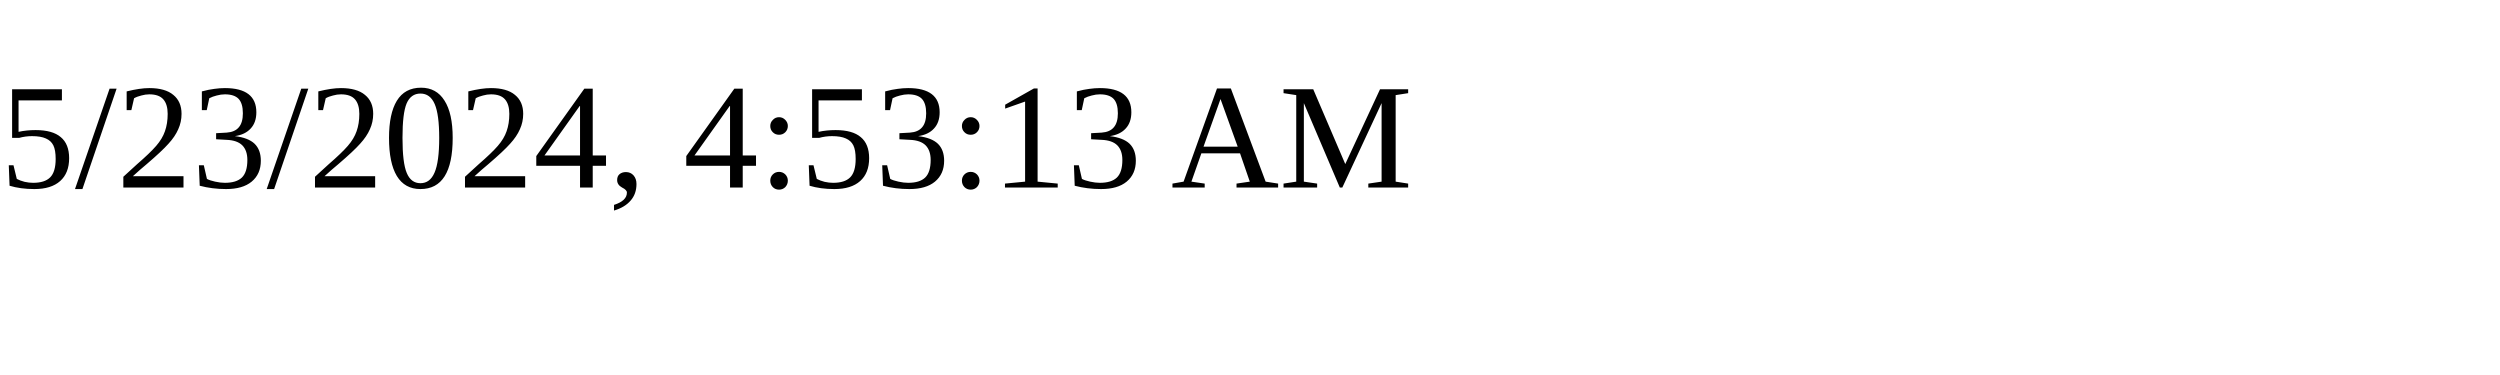
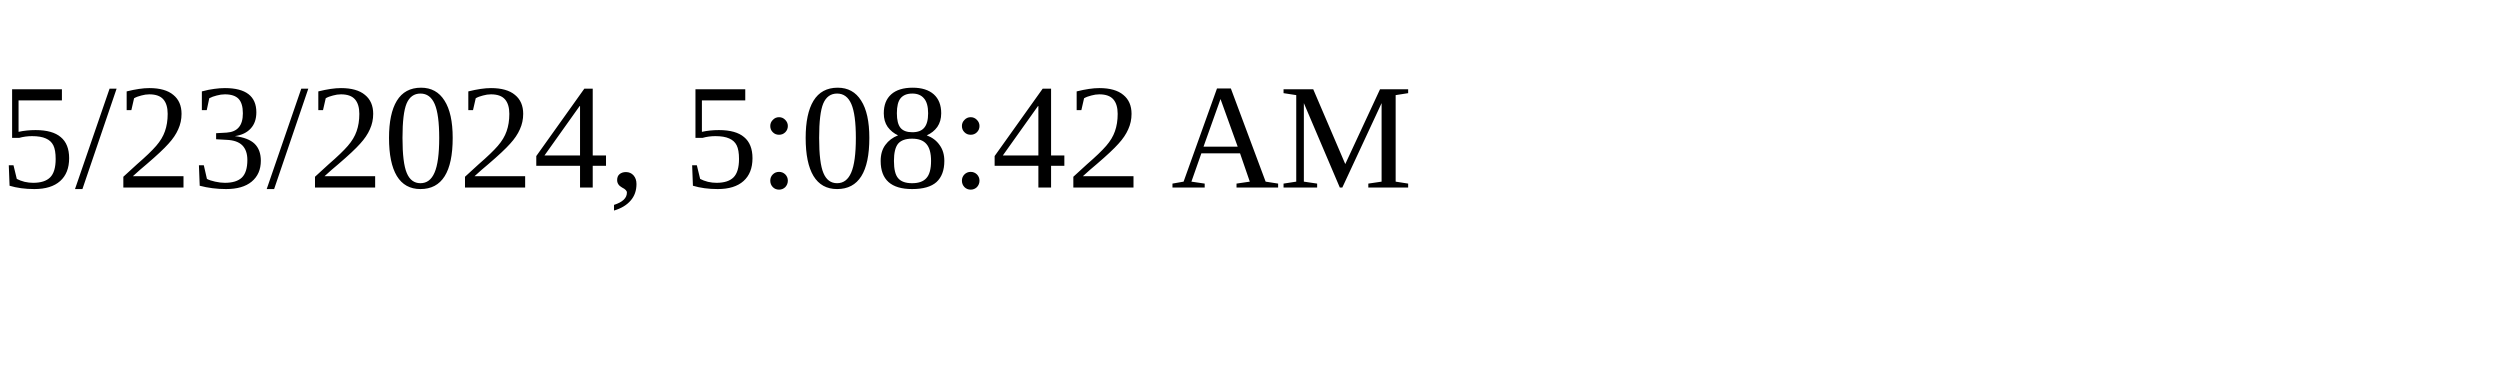
<svg xmlns="http://www.w3.org/2000/svg" height="30" width="200">
-   <text x="0" y="15">5/23/2024, 4:53:13 AM</text>
+   <text x="0" y="15">5/23/2024, 5:08:42 AM</text>
</svg>
